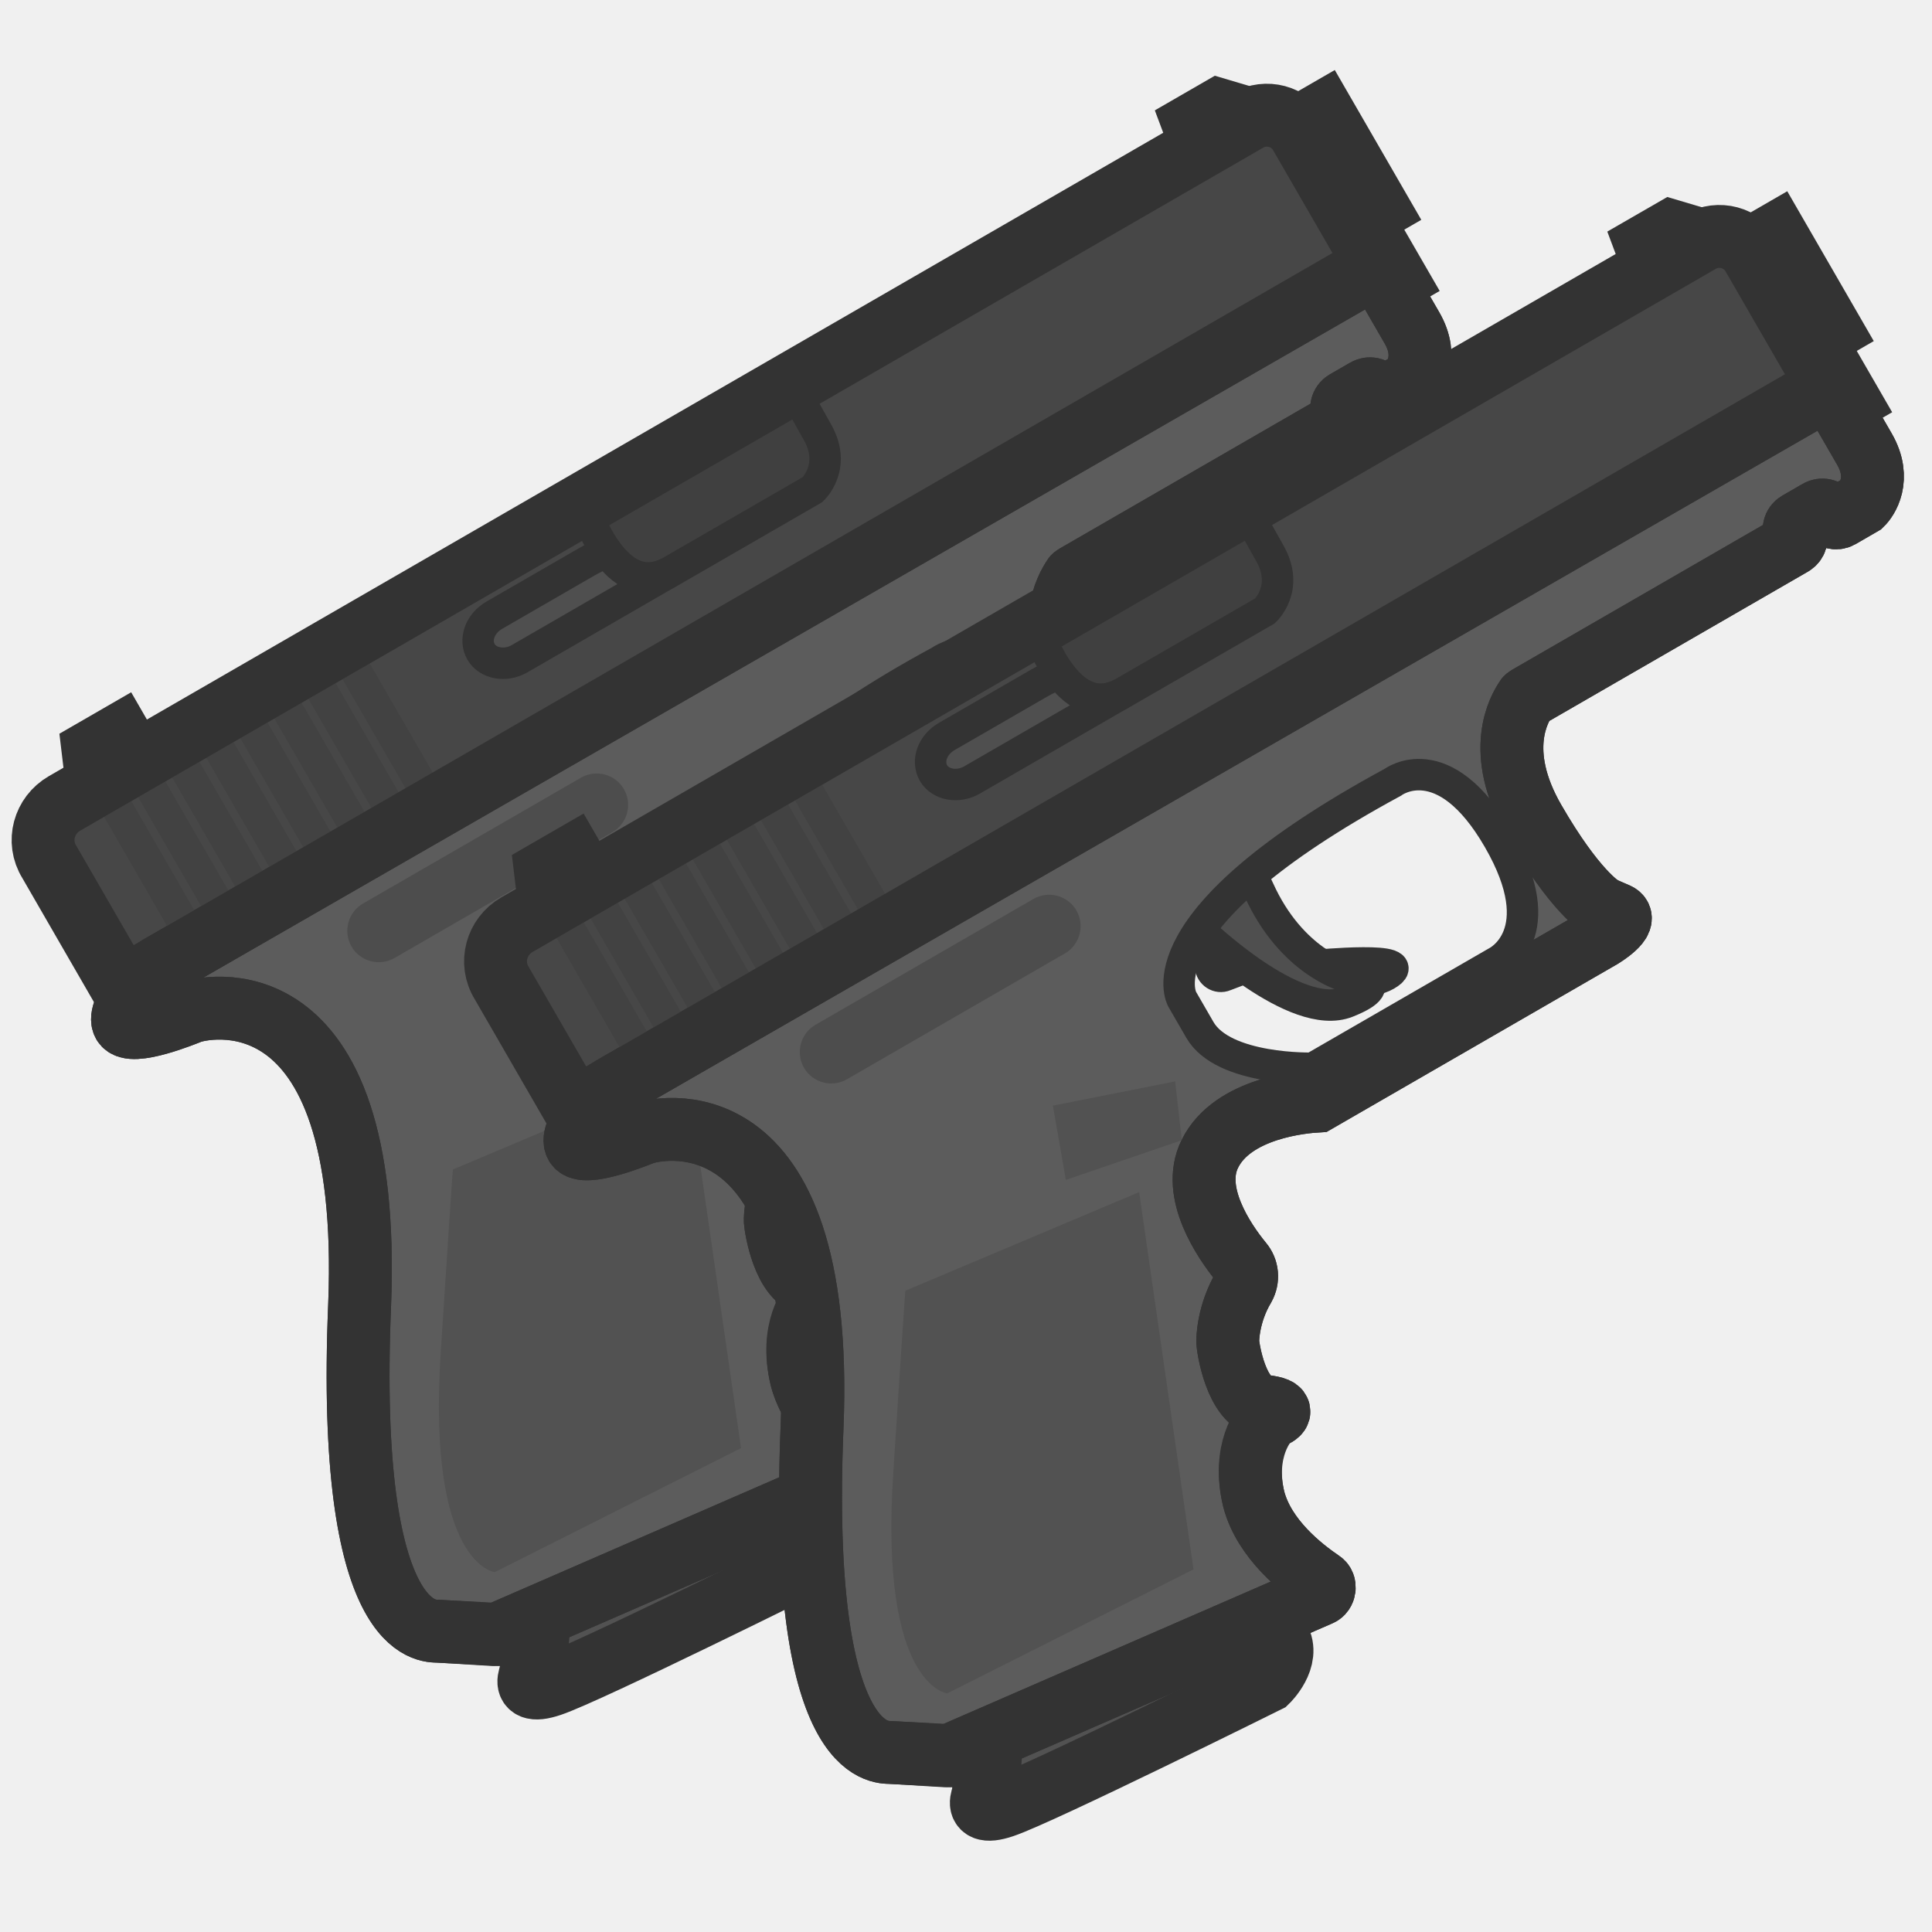
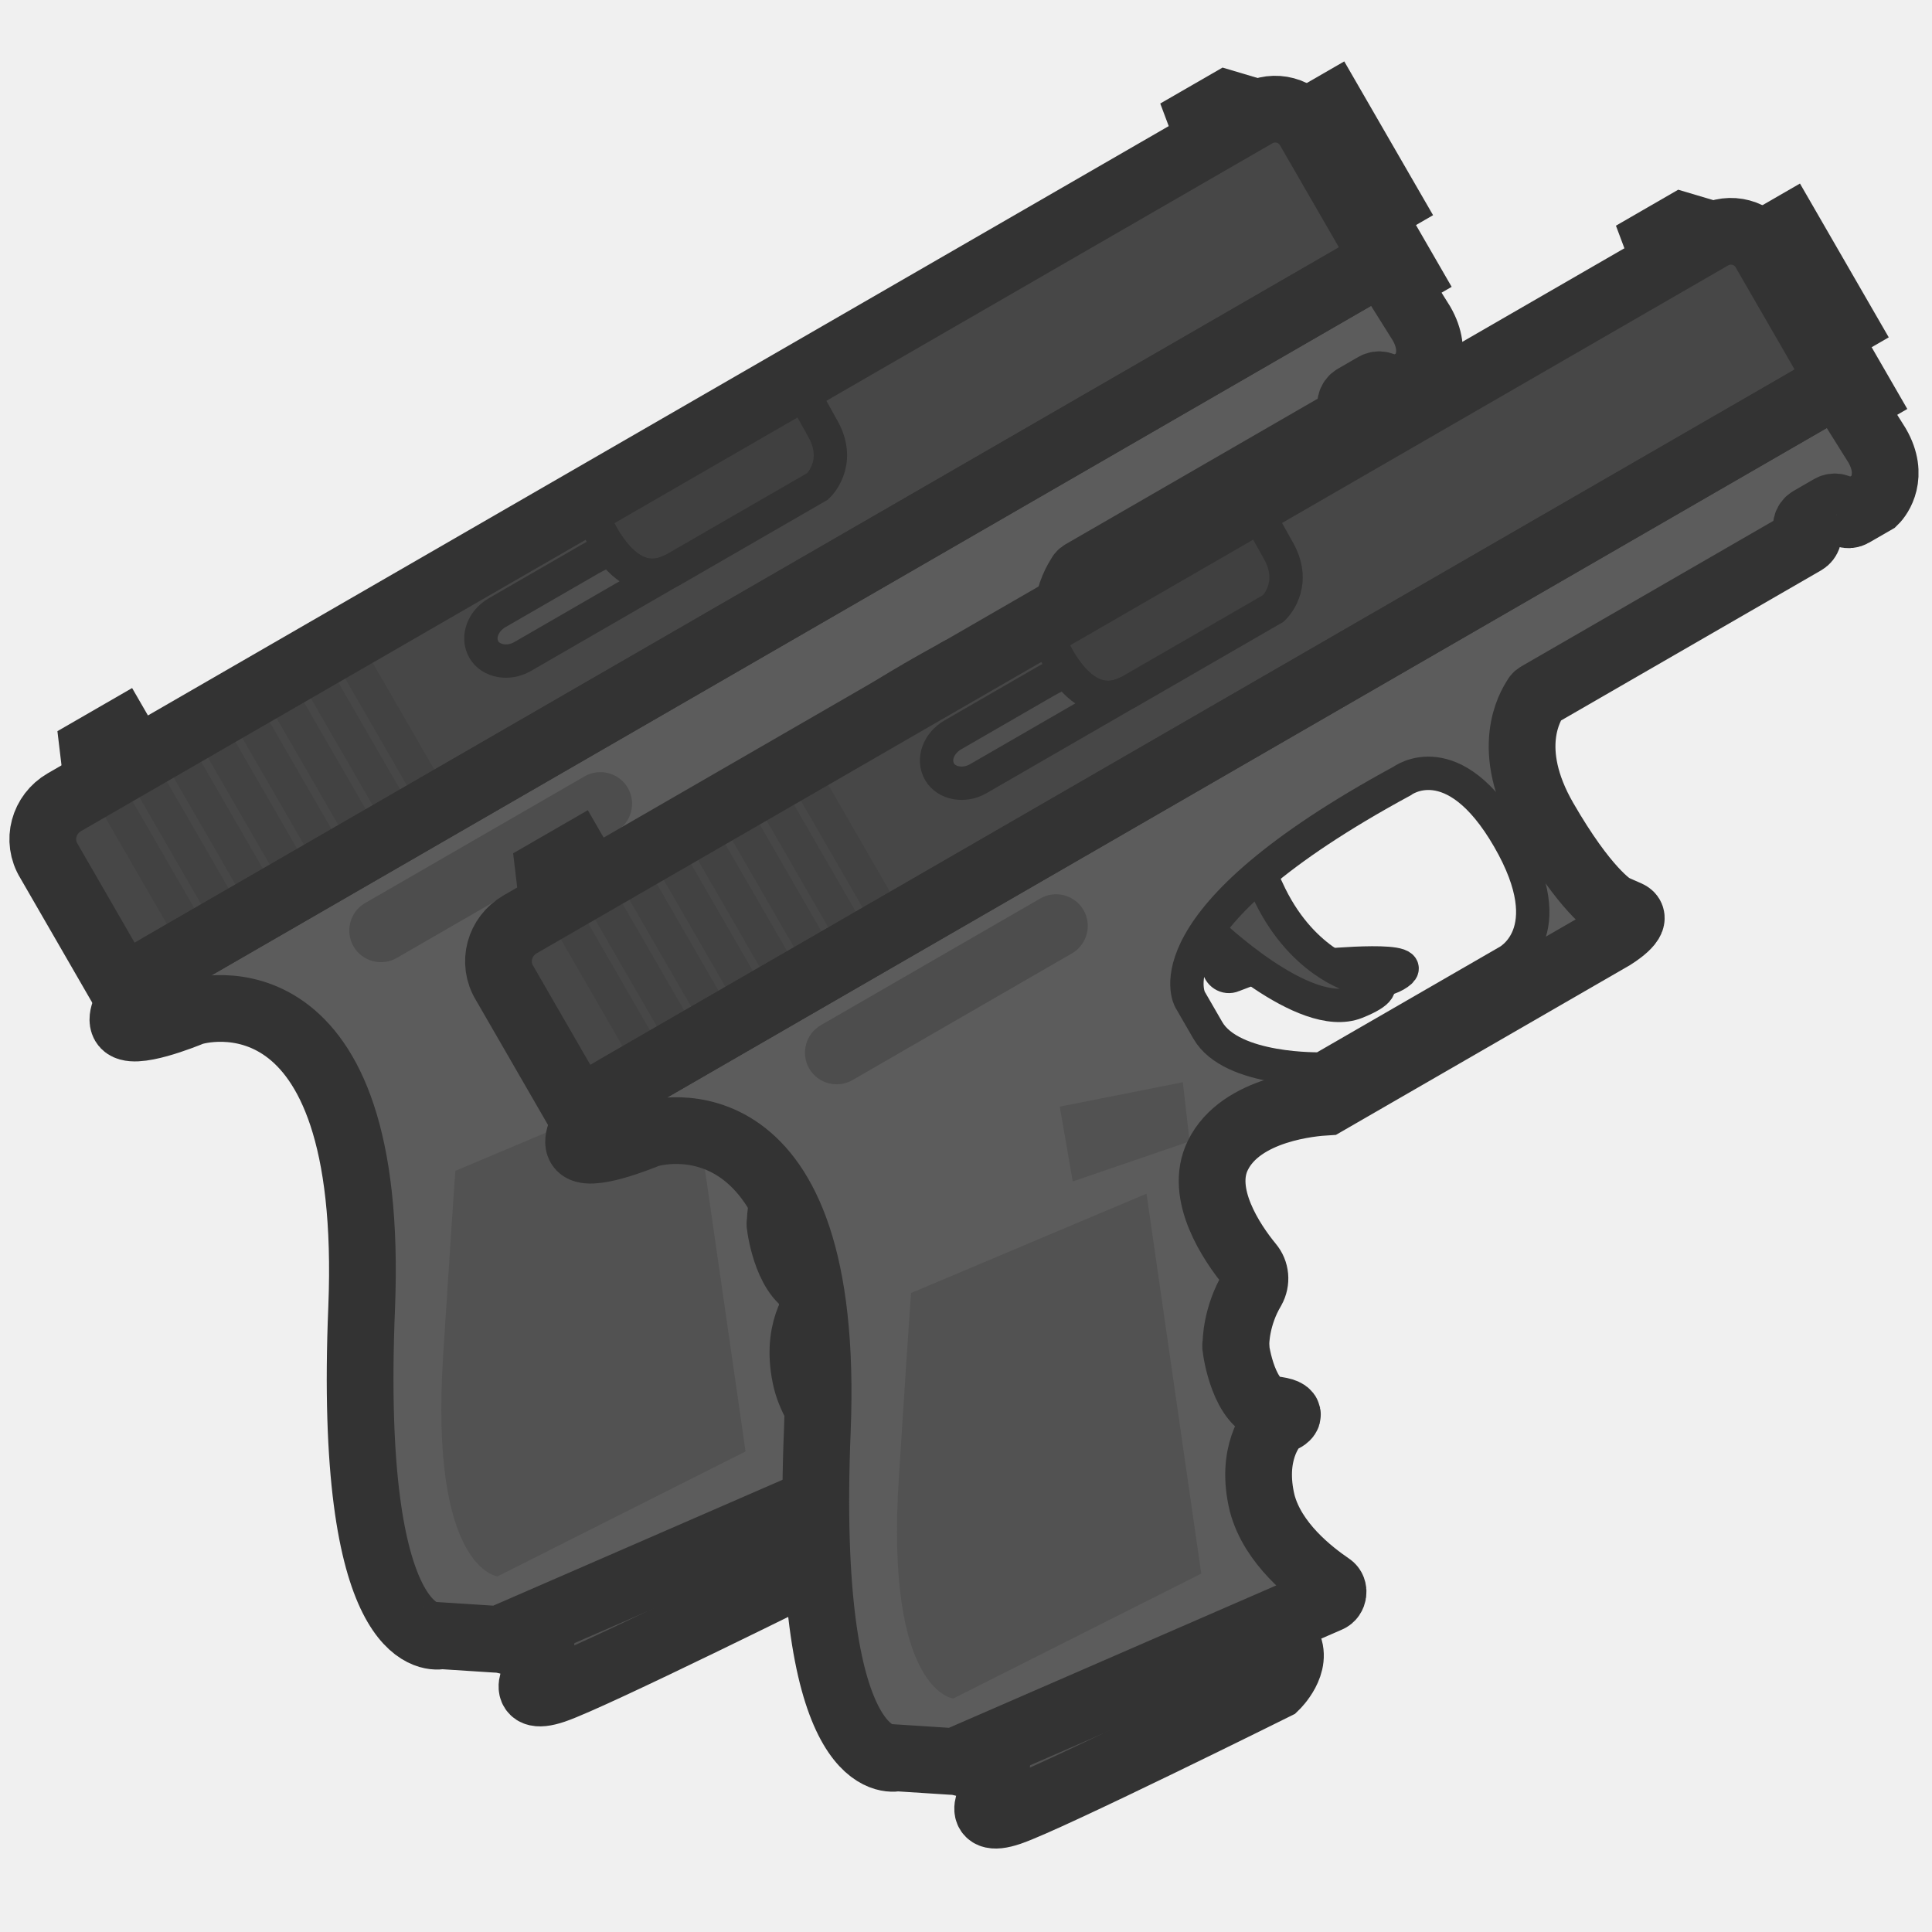
<svg xmlns="http://www.w3.org/2000/svg" width="110" height="110" viewBox="0 0 110 110" fill="none">
  <g clip-path="url(#clip0_1485_350)">
-     <path d="M75.342 6.432L73.016 7.775L76.15 13.205L78.477 11.861L75.342 6.432Z" fill="#5C5C5C" stroke="#333333" stroke-width="3.581" stroke-miterlimit="3.994" />
-     <path d="M78.673 14.438L77.51 15.109L78.361 16.583L79.524 15.911L78.673 14.438Z" fill="#5C5C5C" stroke="#333333" stroke-width="3.581" stroke-miterlimit="3.994" />
-     <path d="M5.3 42.735L6.813 41.861L9.275 46.127L5.704 46.121L5.3 42.735Z" fill="#5C5C5C" stroke="#333333" stroke-width="3.581" stroke-miterlimit="3.994" />
-     <path d="M43.117 47.066L43.16 48.127C43.184 48.526 43.602 48.802 43.974 48.639L45.543 48.044C45.659 47.977 45.82 47.987 45.965 48.059C46.95 48.421 51.454 49.595 53.16 48.61C55.099 47.49 49.075 48.072 49.075 48.072C49.075 48.072 48.877 49.79 44.416 45.644C40.316 41.857 42.596 46.074 43.021 46.811C43.066 46.888 43.111 46.966 43.117 47.066Z" fill="#4D4D4D" stroke="#333333" stroke-width="1.79" stroke-miterlimit="3.994" />
-     <path d="M68.916 9.627L67.96 7.076L69.395 6.247L71.642 6.915C71.948 6.997 72.033 7.413 71.723 7.592L68.916 9.627Z" fill="#5C5C5C" stroke="#333333" stroke-width="3.581" stroke-miterlimit="3.994" />
-     <path d="M30.841 90.555L30.493 94.789C30.493 94.789 29.202 96.672 31.365 95.94C33.528 95.209 46.385 88.819 46.385 88.819C46.385 88.819 47.712 87.536 47.041 86.373L45.339 83.425L30.841 90.555Z" fill="#525252" stroke="#333333" stroke-width="3.581" stroke-miterlimit="3.994" />
-     <path d="M42.639 46.15C42.639 46.15 48.005 51.325 50.944 50.146C53.882 48.966 50.815 48.669 50.815 48.669C50.815 48.669 47.756 47.849 45.905 43.748C44.054 39.646 42.459 43.152 42.459 43.152L42.639 46.15Z" fill="#4F4F4F" stroke="#333333" stroke-width="1.79" stroke-miterlimit="3.994" />
-     <path d="M3.675 45.742L71.037 6.851C72.084 6.246 73.429 6.607 74.034 7.654L78.31 15.061L6.955 56.258L2.813 49.083C2.08 47.904 2.512 46.413 3.675 45.742Z" fill="#474747" />
-     <path d="M9.048 55.049C8.571 55.325 6.61 57.542 7.035 58.279C7.461 59.016 10.554 57.747 10.848 57.629C11.36 57.424 21.25 54.778 20.476 74.305C19.688 93.27 24.425 92.966 24.941 92.875C24.98 92.852 25.002 92.891 25.041 92.869L28.102 93.066C28.163 93.082 28.241 93.038 28.302 93.054L49.378 83.885C49.672 83.767 49.726 83.322 49.475 83.156C48.366 82.4 46.221 80.744 45.622 78.453C44.954 75.684 46.147 74.168 46.49 73.867C46.529 73.844 46.568 73.822 46.645 73.777C46.9 73.681 47.621 73.317 46.187 73.162C44.608 72.936 44.145 69.894 44.127 69.595C44.127 69.595 44.105 69.556 44.143 69.534C44.131 69.334 44.164 67.867 45.057 66.369C45.31 65.912 45.258 65.374 44.934 64.992C43.895 63.73 42.045 60.973 43.118 58.802C44.423 56.135 48.537 55.828 49.237 55.786L65.447 46.427C65.447 46.427 67.014 45.471 66.313 45.151L65.551 44.816C65.551 44.816 65.528 44.777 65.489 44.8C65.322 44.689 63.885 43.813 61.579 39.818C59.273 35.824 60.773 33.407 61.104 32.905C61.12 32.844 61.198 32.799 61.237 32.777L76.284 24.09C76.478 23.978 76.582 23.711 76.448 23.478C76.335 23.284 76.379 23.001 76.611 22.866L77.775 22.195C77.969 22.083 78.252 22.126 78.386 22.359C78.498 22.552 78.766 22.657 78.998 22.523L80.123 21.873C80.162 21.851 80.2 21.828 80.239 21.806C80.505 21.549 81.377 20.374 80.392 18.667L78.601 15.565C78.489 15.371 78.222 15.267 77.989 15.401L9.048 55.049ZM59.455 47.87L48.984 53.916C48.984 53.916 43.897 54.06 42.553 51.734L41.546 49.989C41.546 49.989 38.971 45.529 53.544 37.632C53.544 37.632 56.422 35.453 59.557 40.883C62.691 46.312 59.455 47.87 59.455 47.87Z" fill="#5C5C5C" />
-     <path d="M59.455 47.87L48.984 53.915C48.984 53.915 43.897 54.06 42.554 51.733L41.546 49.988C41.546 49.988 38.971 45.529 53.544 37.632C53.544 37.632 56.423 35.453 59.557 40.883C62.692 46.312 59.455 47.87 59.455 47.87Z" stroke="#333333" stroke-width="1.79" stroke-miterlimit="3.994" />
-     <path d="M9.048 55.049C8.57 55.324 6.61 57.542 7.035 58.279C7.46 59.016 10.554 57.747 10.848 57.629C11.36 57.423 21.249 54.778 20.476 74.304C19.688 93.27 24.431 92.85 24.94 92.874L28.102 93.066C28.163 93.082 28.24 93.038 28.302 93.054L49.378 83.884C49.672 83.766 49.725 83.322 49.475 83.156C48.366 82.4 46.22 80.744 45.621 78.452C44.954 75.684 46.147 74.168 46.49 73.866C46.528 73.844 46.567 73.822 46.645 73.777C46.9 73.681 47.62 73.317 46.187 73.162C44.608 72.936 44.161 69.833 44.143 69.533C44.131 69.333 44.163 67.867 45.057 66.369C45.31 65.912 45.258 65.374 44.934 64.992C43.895 63.73 42.044 60.972 43.118 58.801C44.422 56.135 48.537 55.828 49.236 55.786L65.446 46.427C65.446 46.427 67.014 45.47 66.313 45.151L65.55 44.816C65.55 44.816 65.528 44.777 65.489 44.8C65.322 44.689 63.885 43.812 61.579 39.818C59.273 35.824 60.773 33.407 61.104 32.905C61.12 32.844 61.198 32.799 61.237 32.777L76.283 24.09C76.477 23.978 76.582 23.711 76.447 23.478C76.335 23.284 76.378 23.001 76.611 22.866L77.775 22.195C77.968 22.083 78.252 22.126 78.386 22.358C78.498 22.552 78.765 22.657 78.998 22.522L80.123 21.873C80.161 21.851 80.2 21.828 80.239 21.806C80.504 21.549 81.377 20.373 80.391 18.667L78.6 15.565C78.488 15.371 78.221 15.267 77.989 15.401L9.048 55.049Z" stroke="#333333" stroke-width="3.581" stroke-miterlimit="3.994" />
-     <path d="M9.048 55.049C8.57 55.324 6.61 57.542 7.035 58.279C7.46 59.016 10.554 57.747 10.848 57.629C11.36 57.423 21.25 54.778 20.476 74.304C19.688 93.27 24.431 92.85 24.941 92.874L28.302 93.054L49.378 83.884C49.672 83.766 49.725 83.322 49.475 83.156C48.366 82.4 46.22 80.744 45.621 78.452C44.954 75.684 46.271 73.993 46.645 73.777C46.9 73.681 47.62 73.317 46.187 73.162C44.608 72.936 44.161 69.833 44.143 69.533C44.131 69.333 44.163 67.867 45.057 66.369C45.31 65.912 45.258 65.374 44.934 64.992C43.895 63.73 42.044 60.972 43.118 58.801C44.422 56.135 48.537 55.828 49.236 55.786L65.446 46.427C65.446 46.427 67.014 45.47 66.313 45.151L65.489 44.8C65.322 44.689 63.885 43.812 61.579 39.818C59.273 35.824 60.773 33.407 61.104 32.905C61.12 32.844 61.198 32.799 61.237 32.777L76.283 24.09C76.477 23.978 76.582 23.711 76.447 23.478C76.335 23.284 76.378 23.001 76.611 22.866L77.775 22.195C77.968 22.083 78.252 22.126 78.386 22.358C78.498 22.552 78.765 22.657 78.998 22.522L80.123 21.873C80.161 21.851 80.2 21.828 80.239 21.806C80.504 21.549 81.377 20.373 80.391 18.667L78.6 15.565C78.488 15.371 78.221 15.267 77.989 15.401L9.048 55.049Z" stroke="#333333" stroke-width="3.581" stroke-miterlimit="3.994" />
-     <path d="M20.668 51.443L33.078 44.279C33.931 43.786 35.032 44.081 35.525 44.934C36.017 45.787 35.722 46.888 34.869 47.381L22.46 54.546C21.606 55.038 20.505 54.743 20.013 53.89C19.52 53.037 19.815 51.936 20.668 51.443Z" fill="#4D4D4D" />
-     <path d="M34.921 60.276L41.526 58.014L41.145 54.667L34.186 56.047L34.921 60.276Z" fill="#525252" />
-     <path d="M33.395 29.152C33.395 29.152 35.09 34.327 38.193 32.536L46.259 27.879C46.259 27.879 47.647 26.612 46.567 24.651C45.486 22.689 45.246 22.363 45.246 22.363" fill="#404040" stroke="#333333" stroke-width="1.79" stroke-miterlimit="3.994" />
-     <path d="M7.478 45.614L5.928 46.509L9.734 53.101L11.284 52.206L7.478 45.614Z" fill="#424242" />
-     <path d="M9.418 44.495L7.867 45.39L11.673 51.982L13.224 51.087L9.418 44.495Z" fill="#424242" />
-     <path d="M11.357 43.375L9.807 44.27L13.613 50.863L15.163 49.968L11.357 43.375Z" fill="#424242" />
-     <path d="M13.296 42.255L11.746 43.15L15.552 49.743L17.103 48.848L13.296 42.255Z" fill="#424242" />
-     <path d="M15.232 41.136L13.682 42.031L17.488 48.624L19.038 47.729L15.232 41.136Z" fill="#424242" />
-     <path d="M17.174 40.016L15.623 40.911L19.429 47.504L20.98 46.609L17.174 40.016Z" fill="#424242" />
-     <path d="M19.111 38.897L17.561 39.792L21.367 46.385L22.917 45.489L19.111 38.897Z" fill="#424242" />
-     <path d="M21.052 37.778L19.502 38.673L23.308 45.266L24.859 44.37L21.052 37.778Z" fill="#424242" />
-     <path d="M25.791 66.583L39.096 60.969L42.191 82.45L28.171 89.511C28.171 89.511 24.314 89.101 25.093 77.017C25.873 64.933 25.791 66.583 25.791 66.583Z" fill="#525252" />
-     <path d="M3.675 45.742L71.037 6.851C72.084 6.246 73.429 6.607 74.034 7.654L78.31 15.061L6.955 56.258L2.813 49.083C2.08 47.904 2.512 46.413 3.675 45.742Z" stroke="#333333" stroke-width="3.581" stroke-miterlimit="3.994" />
-     <path d="M34.563 31.429C35.356 32.513 36.541 33.413 38.08 32.596L29.58 37.506C28.766 37.976 27.771 37.775 27.39 37.116C26.987 36.418 27.333 35.494 28.148 35.024L33.383 32.002C33.674 31.833 34.108 31.613 34.563 31.429Z" fill="#4F4F4F" stroke="#333333" stroke-width="1.79" stroke-miterlimit="3.994" />
-     <path d="M101.104 13.335L98.777 14.679L101.912 20.108L104.239 18.765L101.104 13.335Z" fill="#5C5C5C" stroke="#333333" stroke-width="3.581" stroke-miterlimit="3.994" />
-     <path d="M104.435 21.341L103.271 22.013L104.122 23.486L105.286 22.815L104.435 21.341Z" fill="#5C5C5C" stroke="#333333" stroke-width="3.581" stroke-miterlimit="3.994" />
-     <path d="M31.062 49.638L32.574 48.765L35.037 53.031L31.466 53.024L31.062 49.638Z" fill="#5C5C5C" stroke="#333333" stroke-width="3.581" stroke-miterlimit="3.994" />
-     <path d="M68.878 53.969L68.922 55.03C68.946 55.43 69.364 55.706 69.735 55.543L71.304 54.947C71.421 54.88 71.582 54.89 71.727 54.962C72.711 55.324 77.216 56.498 78.922 55.513C80.861 54.394 74.837 54.976 74.837 54.976C74.837 54.976 74.639 56.693 70.177 52.547C66.078 48.761 68.358 52.977 68.783 53.714C68.828 53.792 68.872 53.869 68.878 53.969Z" fill="#4D4D4D" stroke="#333333" stroke-width="1.79" stroke-miterlimit="3.994" />
-     <path d="M94.677 16.53L93.722 13.979L95.157 13.151L97.403 13.818C97.709 13.9 97.795 14.317 97.484 14.496L94.677 16.53Z" fill="#5C5C5C" stroke="#333333" stroke-width="3.581" stroke-miterlimit="3.994" />
-     <path d="M56.603 97.458L56.255 101.692C56.255 101.692 54.964 103.575 57.127 102.844C59.289 102.112 72.147 95.723 72.147 95.723C72.147 95.723 73.474 94.439 72.802 93.276L71.101 90.329L56.603 97.458Z" fill="#525252" stroke="#333333" stroke-width="3.581" stroke-miterlimit="3.994" />
-     <path d="M68.401 53.054C68.401 53.054 73.767 58.229 76.705 57.049C79.644 55.87 76.577 55.572 76.577 55.572C76.577 55.572 73.518 54.753 71.667 50.651C69.816 46.549 68.221 50.055 68.221 50.055L68.401 53.054Z" fill="#4F4F4F" stroke="#333333" stroke-width="1.79" stroke-miterlimit="3.994" />
-     <path d="M29.437 52.645L96.798 13.754C97.845 13.149 99.191 13.51 99.796 14.557L104.072 21.964L32.716 63.161L28.574 55.987C27.841 54.807 28.274 53.316 29.437 52.645Z" fill="#474747" />
-     <path d="M34.81 61.952C34.332 62.228 32.372 64.446 32.797 65.183C33.222 65.919 36.316 64.65 36.61 64.532C37.121 64.327 47.011 61.681 46.237 81.208C45.45 100.174 50.186 99.869 50.702 99.778C50.741 99.756 50.764 99.794 50.802 99.772L53.864 99.969C53.925 99.986 54.002 99.941 54.064 99.957L75.14 90.788C75.434 90.67 75.487 90.225 75.237 90.06C74.128 89.304 71.982 87.647 71.383 85.356C70.716 82.587 71.909 81.071 72.252 80.77C72.29 80.747 72.329 80.725 72.407 80.68C72.662 80.585 73.382 80.22 71.949 80.066C70.37 79.84 69.907 76.798 69.889 76.498C69.889 76.498 69.866 76.459 69.905 76.437C69.893 76.237 69.925 74.77 70.819 73.272C71.072 72.816 71.02 72.277 70.696 71.895C69.657 70.634 67.806 67.876 68.88 65.705C70.184 63.039 74.299 62.731 74.998 62.69L91.208 53.331C91.208 53.331 92.776 52.374 92.075 52.055L91.312 51.719C91.312 51.719 91.29 51.681 91.251 51.703C91.084 51.593 89.647 50.716 87.341 46.722C85.035 42.727 86.535 40.31 86.866 39.809C86.882 39.748 86.96 39.703 86.999 39.68L102.045 30.993C102.239 30.881 102.344 30.614 102.209 30.381C102.097 30.188 102.14 29.904 102.373 29.77L103.537 29.098C103.73 28.986 104.014 29.029 104.148 29.262C104.26 29.456 104.527 29.56 104.76 29.426L105.885 28.777C105.923 28.754 105.962 28.732 106.001 28.709C106.266 28.453 107.139 27.277 106.154 25.571L104.362 22.468C104.25 22.274 103.983 22.17 103.751 22.304L34.81 61.952ZM85.216 54.774L74.746 60.819C74.746 60.819 69.659 60.964 68.315 58.637L67.308 56.892C67.308 56.892 64.733 52.432 79.305 44.536C79.305 44.536 82.184 42.357 85.318 47.786C88.453 53.215 85.216 54.774 85.216 54.774Z" fill="#5C5C5C" />
-     <path d="M85.217 54.773L74.746 60.819C74.746 60.819 69.659 60.964 68.316 58.637L67.308 56.892C67.308 56.892 64.733 52.432 79.306 44.536C79.306 44.536 82.184 42.357 85.319 47.786C88.454 53.215 85.217 54.773 85.217 54.773Z" stroke="#333333" stroke-width="1.79" stroke-miterlimit="3.994" />
-     <path d="M34.81 61.952C34.332 62.228 32.371 64.446 32.797 65.182C33.222 65.919 36.316 64.65 36.61 64.532C37.121 64.327 47.011 61.681 46.237 81.208C45.45 100.173 50.193 99.753 50.702 99.778L53.863 99.969C53.925 99.986 54.002 99.941 54.063 99.957L75.14 90.788C75.434 90.67 75.487 90.225 75.237 90.06C74.128 89.304 71.982 87.647 71.383 85.356C70.715 82.587 71.908 81.071 72.251 80.77C72.29 80.747 72.329 80.725 72.406 80.68C72.662 80.585 73.382 80.22 71.948 80.066C70.37 79.839 69.923 76.737 69.905 76.437C69.893 76.237 69.925 74.77 70.818 73.272C71.072 72.816 71.019 72.277 70.696 71.895C69.657 70.634 67.806 67.876 68.879 65.705C70.184 63.039 74.298 62.731 74.998 62.689L91.208 53.331C91.208 53.331 92.776 52.374 92.075 52.055L91.312 51.719C91.312 51.719 91.29 51.681 91.251 51.703C91.084 51.593 89.647 50.716 87.341 46.721C85.035 42.727 86.535 40.31 86.866 39.809C86.882 39.747 86.96 39.703 86.998 39.68L102.045 30.993C102.239 30.881 102.343 30.614 102.209 30.381C102.097 30.187 102.14 29.904 102.373 29.77L103.536 29.098C103.73 28.986 104.014 29.029 104.148 29.262C104.26 29.456 104.527 29.56 104.76 29.426L105.884 28.776C105.923 28.754 105.962 28.732 106.001 28.709C106.266 28.453 107.138 27.277 106.153 25.57L104.362 22.468C104.25 22.274 103.983 22.17 103.75 22.304L34.81 61.952Z" stroke="#333333" stroke-width="3.581" stroke-miterlimit="3.994" />
-     <path d="M34.81 61.952C34.332 62.228 32.371 64.445 32.797 65.182C33.222 65.919 36.316 64.65 36.61 64.532C37.121 64.327 47.011 61.681 46.237 81.208C45.45 100.173 50.193 99.753 50.702 99.778L54.063 99.957L75.14 90.788C75.434 90.67 75.487 90.225 75.237 90.06C74.128 89.304 71.982 87.647 71.383 85.356C70.715 82.587 72.033 80.896 72.406 80.68C72.662 80.585 73.382 80.22 71.948 80.066C70.37 79.839 69.923 76.737 69.905 76.437C69.893 76.237 69.925 74.77 70.818 73.272C71.072 72.816 71.019 72.277 70.696 71.895C69.657 70.634 67.806 67.876 68.88 65.705C70.184 63.038 74.298 62.731 74.998 62.689L91.208 53.331C91.208 53.331 92.776 52.374 92.075 52.055L91.251 51.703C91.084 51.593 89.647 50.716 87.341 46.721C85.035 42.727 86.535 40.31 86.866 39.809C86.882 39.747 86.96 39.703 86.998 39.68L102.045 30.993C102.239 30.881 102.343 30.614 102.209 30.381C102.097 30.187 102.14 29.904 102.373 29.77L103.536 29.098C103.73 28.986 104.014 29.029 104.148 29.262C104.26 29.456 104.527 29.56 104.76 29.426L105.884 28.776C105.923 28.754 105.962 28.732 106.001 28.709C106.266 28.453 107.138 27.277 106.153 25.57L104.362 22.468C104.25 22.274 103.983 22.17 103.75 22.304L34.81 61.952Z" stroke="#333333" stroke-width="3.581" stroke-miterlimit="3.994" />
-     <path d="M46.43 58.347L58.84 51.182C59.693 50.689 60.794 50.984 61.287 51.837C61.779 52.691 61.484 53.792 60.631 54.284L48.221 61.449C47.368 61.942 46.267 61.647 45.775 60.793C45.282 59.94 45.577 58.839 46.43 58.347Z" fill="#4D4D4D" />
-     <path d="M60.683 67.18L67.288 64.917L66.907 61.57L59.948 62.951L60.683 67.18Z" fill="#525252" />
-     <path d="M59.157 36.056C59.157 36.056 60.852 41.23 63.954 39.439L72.021 34.782C72.021 34.782 73.409 33.515 72.328 31.554C71.248 29.592 71.007 29.266 71.007 29.266" fill="#404040" stroke="#333333" stroke-width="1.79" stroke-miterlimit="3.994" />
-     <path d="M33.24 52.517L31.689 53.412L35.496 60.005L37.046 59.11L33.24 52.517Z" fill="#424242" />
-     <path d="M35.179 51.398L33.629 52.293L37.435 58.886L38.986 57.99L35.179 51.398Z" fill="#424242" />
-     <path d="M37.119 50.279L35.568 51.174L39.375 57.766L40.925 56.871L37.119 50.279Z" fill="#424242" />
-     <path d="M39.058 49.159L37.508 50.054L41.314 56.646L42.864 55.751L39.058 49.159Z" fill="#424242" />
-     <path d="M40.994 48.039L39.443 48.935L43.25 55.527L44.8 54.632L40.994 48.039Z" fill="#424242" />
-     <path d="M42.935 46.919L41.385 47.815L45.191 54.407L46.742 53.512L42.935 46.919Z" fill="#424242" />
-     <path d="M44.873 45.8L43.322 46.695L47.129 53.288L48.679 52.393L44.873 45.8Z" fill="#424242" />
-     <path d="M46.814 44.681L45.264 45.576L49.07 52.169L50.62 51.274L46.814 44.681Z" fill="#424242" />
-     <path d="M51.553 73.486L64.858 67.873L67.953 89.354L53.932 96.415C53.932 96.415 50.076 96.004 50.855 83.92C51.635 71.836 51.553 73.486 51.553 73.486Z" fill="#525252" />
-     <path d="M29.437 52.645L96.798 13.754C97.845 13.149 99.191 13.51 99.796 14.557L104.072 21.964L32.716 63.161L28.574 55.987C27.841 54.807 28.274 53.316 29.437 52.645Z" stroke="#333333" stroke-width="3.581" stroke-miterlimit="3.994" />
-     <path d="M60.325 38.332C61.118 39.416 62.302 40.316 63.842 39.499L55.342 44.409C54.528 44.88 53.533 44.678 53.152 44.019C52.749 43.321 53.095 42.398 53.909 41.928L59.145 38.905C59.436 38.737 59.87 38.516 60.325 38.332Z" fill="#4F4F4F" stroke="#333333" stroke-width="1.79" stroke-miterlimit="3.994" />
+     <path d="M75.841 6.09L73.498 7.442L76.655 12.91L78.998 11.557L75.841 6.09Z" fill="#5C5C5C" stroke="#333333" stroke-width="3.799" stroke-miterlimit="3.994" />
+     <path d="M79.199 14.152L78.027 14.828L78.884 16.312L80.056 15.636L79.199 14.152Z" fill="#5C5C5C" stroke="#333333" stroke-width="3.799" stroke-miterlimit="3.994" />
+     <path d="M5.304 42.648L6.827 41.769L9.308 46.064L5.711 46.058L5.304 42.648Z" fill="#5C5C5C" stroke="#333333" stroke-width="3.799" stroke-miterlimit="3.994" />
+     <path d="M43.385 47.008L43.429 48.077C43.453 48.479 43.874 48.757 44.248 48.593L45.828 47.993C45.945 47.925 46.107 47.936 46.253 48.008C47.245 48.373 51.781 49.555 53.499 48.563C55.452 47.436 49.385 48.022 49.385 48.022C49.385 48.022 49.186 49.751 44.693 45.576C40.565 41.763 42.86 46.01 43.288 46.752C43.334 46.83 43.379 46.908 43.385 47.008Z" fill="#4D4D4D" stroke="#333333" stroke-width="1.899" stroke-miterlimit="3.994" />
+     <path d="M69.367 9.304L68.404 6.735L69.849 5.901L72.112 6.574C72.42 6.656 72.506 7.075 72.193 7.256L69.367 9.304Z" fill="#5C5C5C" stroke="#333333" stroke-width="3.799" stroke-miterlimit="3.994" />
+     <path d="M31.023 90.801L30.673 95.065C30.673 95.065 29.372 96.961 31.551 96.224C33.729 95.488 46.677 89.053 46.677 89.053C46.677 89.053 48.013 87.761 47.337 86.589L45.623 83.621L31.023 90.801Z" fill="#525252" stroke="#333333" stroke-width="3.799" stroke-miterlimit="3.994" />
+     <path d="M42.912 46.089C42.912 46.089 48.316 51.3 51.275 50.113C54.234 48.925 51.146 48.625 51.146 48.625C51.146 48.625 48.066 47.8 46.201 43.669C44.337 39.539 42.731 43.07 42.731 43.07L42.912 46.089Z" fill="#4F4F4F" stroke="#333333" stroke-width="1.899" stroke-miterlimit="3.994" />
+     <path d="M3.667 45.674L71.502 6.51C72.556 5.901 73.912 6.264 74.52 7.318L78.827 14.777L6.969 56.265L2.798 49.04C2.06 47.852 2.495 46.351 3.667 45.674Z" fill="#474747" />
+     <path d="M9.084 55.05C8.603 55.327 6.628 57.561 7.057 58.303C7.485 59.045 10.6 57.767 10.896 57.648C11.411 57.441 21.371 54.777 20.592 74.441C19.799 93.54 24.568 93.234 25.088 93.142C25.127 93.119 25.15 93.158 25.189 93.136L28.271 93.335C28.333 93.351 28.411 93.306 28.473 93.322L49.698 84.088C49.994 83.969 50.048 83.522 49.795 83.355C48.679 82.594 46.518 80.925 45.915 78.618C45.242 75.83 46.444 74.303 46.789 74C46.828 73.977 46.867 73.955 46.945 73.909C47.202 73.813 47.928 73.446 46.484 73.291C44.894 73.063 44.428 70 44.409 69.698C44.409 69.698 44.387 69.659 44.426 69.636C44.414 69.435 44.446 67.958 45.346 66.45C45.601 65.99 45.548 65.447 45.222 65.063C44.176 63.792 42.312 61.015 43.393 58.829C44.707 56.144 48.85 55.834 49.555 55.792L65.879 46.367C65.879 46.367 67.458 45.404 66.752 45.083L65.984 44.745C65.984 44.745 65.961 44.706 65.922 44.728C65.754 44.617 64.307 43.734 61.984 39.712C59.662 35.689 61.173 33.255 61.506 32.75C61.523 32.689 61.601 32.644 61.64 32.621L76.792 23.873C76.988 23.76 77.093 23.491 76.957 23.257C76.845 23.061 76.888 22.776 77.123 22.641L78.294 21.964C78.489 21.851 78.775 21.895 78.91 22.129C79.023 22.325 79.292 22.43 79.526 22.294L80.659 21.64C80.698 21.618 80.737 21.595 80.776 21.573C81.043 21.314 81.922 20.13 80.93 18.412L78.941 15.238C78.828 15.043 78.559 14.938 78.325 15.073L9.084 55.05ZM59.845 47.821L49.3 53.908C49.3 53.908 44.178 54.054 42.825 51.711L41.81 49.954C41.81 49.954 39.217 45.462 53.892 37.511C53.892 37.511 56.791 35.316 59.948 40.784C63.104 46.251 59.845 47.821 59.845 47.821Z" fill="#5C5C5C" />
+     <path d="M59.844 47.821L49.299 53.908C49.299 53.908 44.177 54.054 42.824 51.711L41.809 49.954C41.809 49.954 39.216 45.463 53.891 37.511C53.891 37.511 56.79 35.316 59.947 40.784C63.103 46.251 59.844 47.821 59.844 47.821Z" stroke="#333333" stroke-width="1.899" stroke-miterlimit="3.994" />
+     <path d="M20.787 51.417L33.284 44.202C34.143 43.706 35.252 44.003 35.748 44.862C36.244 45.722 35.947 46.831 35.087 47.327L22.59 54.542C21.731 55.038 20.622 54.741 20.127 53.882C19.631 53.022 19.928 51.913 20.787 51.417Z" fill="#4D4D4D" />
+     <path d="M35.133 60.312L41.784 58.033L41.4 54.662L34.392 56.053L35.133 60.312Z" fill="#525252" />
+     <path d="M33.602 28.97C33.602 28.97 35.308 34.181 38.432 32.377L46.556 27.688C46.556 27.688 47.954 26.412 46.865 24.437C45.777 22.461 45.535 22.132 45.535 22.132" fill="#404040" stroke="#333333" stroke-width="1.899" stroke-miterlimit="3.994" />
+     <path d="M7.503 45.544L5.941 46.445L9.774 53.084L11.336 52.183L7.503 45.544Z" fill="#424242" />
+     <path d="M9.456 44.418L7.895 45.319L11.728 51.958L13.289 51.057L9.456 44.418Z" fill="#424242" />
+     <path d="M11.407 43.29L9.846 44.191L13.679 50.83L15.24 49.929L11.407 43.29Z" fill="#424242" />
+     <path d="M13.36 42.163L11.799 43.065L15.632 49.703L17.193 48.802L13.36 42.163Z" fill="#424242" />
+     <path d="M15.313 41.036L13.752 41.938L17.585 48.577L19.146 47.675L15.313 41.036Z" fill="#424242" />
+     <path d="M17.266 39.91L15.705 40.812L19.538 47.451L21.099 46.549L17.266 39.91Z" fill="#424242" />
+     <path d="M19.22 38.782L17.658 39.684L21.491 46.323L23.053 45.421L19.22 38.782Z" fill="#424242" />
+     <path d="M21.173 37.656L19.611 38.558L23.444 45.197L25.006 44.295L21.173 37.656Z" fill="#424242" />
+     <path d="M25.933 66.661L39.332 61.008L42.449 82.64L28.329 89.751C28.329 89.751 24.446 89.337 25.231 77.168C26.015 64.999 25.933 66.661 25.933 66.661Z" fill="#525252" />
+     <path d="M3.667 45.674L71.502 6.51C72.556 5.901 73.912 6.264 74.52 7.318L78.827 14.777L6.969 56.265L2.798 49.04C2.06 47.852 2.495 46.351 3.667 45.674Z" stroke="#333333" stroke-width="3.799" stroke-miterlimit="3.994" />
+     <path d="M34.773 31.26C35.572 32.352 36.764 33.258 38.315 32.435L29.755 37.38C28.935 37.853 27.933 37.651 27.55 36.987C27.144 36.284 27.492 35.354 28.312 34.88L33.584 31.837C33.878 31.667 34.315 31.445 34.773 31.26Z" fill="#4F4F4F" stroke="#333333" stroke-width="1.899" stroke-miterlimit="3.994" />
+     <path d="M7.057 58.303C6.628 57.561 8.603 55.327 9.084 55.05L78.325 15.073C78.559 14.938 78.828 15.043 78.941 15.238L80.93 18.412C81.922 20.13 81.043 21.314 80.776 21.573L80.659 21.64L79.526 22.294C79.292 22.43 79.023 22.325 78.91 22.129C78.775 21.895 78.489 21.851 78.294 21.964L77.123 22.641C76.888 22.776 76.845 23.061 76.957 23.257C77.093 23.491 76.988 23.76 76.792 23.873L61.64 32.621C61.601 32.644 61.523 32.689 61.506 32.75C61.173 33.255 59.662 35.689 61.984 39.712C64.307 43.734 65.754 44.617 65.922 44.728C65.961 44.706 65.984 44.745 65.984 44.745L66.752 45.083C67.458 45.404 65.879 46.367 65.879 46.367L49.555 55.792C48.85 55.834 44.707 56.144 43.393 58.829C42.312 61.015 44.176 63.792 45.222 65.063C45.548 65.447 45.601 65.99 45.346 66.45C44.446 67.958 44.414 69.435 44.426 69.636C44.387 69.659 44.409 69.698 44.409 69.698C44.428 70 44.894 73.063 46.484 73.291C47.928 73.446 47.202 73.813 46.945 73.909L46.789 74C46.444 74.303 45.242 75.83 45.915 78.618C46.518 80.925 48.679 82.594 49.795 83.355C50.048 83.522 49.994 83.969 49.698 84.088L28.473 93.322C28.411 93.306 28.333 93.351 28.271 93.335L25.189 93.136C25.15 93.158 25.127 93.119 25.088 93.142C24.568 93.234 19.799 93.54 20.592 74.441C21.371 54.777 11.411 57.441 10.896 57.648C10.6 57.767 7.485 59.045 7.057 58.303Z" stroke="#333333" stroke-width="3.799" stroke-miterlimit="3.994" />
+     <path d="M101.787 13.045L99.443 14.398L102.6 19.865L104.943 18.512L101.787 13.045Z" fill="#5C5C5C" stroke="#333333" stroke-width="3.799" stroke-miterlimit="3.994" />
+     <path d="M105.142 21.106L103.971 21.782L104.828 23.266L105.999 22.59L105.142 21.106Z" fill="#5C5C5C" stroke="#333333" stroke-width="3.799" stroke-miterlimit="3.994" />
+     <path d="M31.25 49.603L32.773 48.724L35.253 53.019L31.656 53.013L31.25 49.603Z" fill="#5C5C5C" stroke="#333333" stroke-width="3.799" stroke-miterlimit="3.994" />
+     <path d="M69.33 53.962L69.374 55.031C69.398 55.433 69.819 55.711 70.193 55.547L71.773 54.947C71.89 54.88 72.053 54.89 72.198 54.962C73.19 55.327 77.726 56.509 79.444 55.517C81.397 54.39 75.331 54.976 75.331 54.976C75.331 54.976 75.131 56.705 70.638 52.53C66.51 48.717 68.805 52.964 69.234 53.706C69.279 53.784 69.324 53.862 69.33 53.962Z" fill="#4D4D4D" stroke="#333333" stroke-width="1.899" stroke-miterlimit="3.994" />
+     <path d="M95.31 16.258L94.348 13.69L95.793 12.855L98.055 13.528C98.363 13.61 98.449 14.029 98.137 14.21L95.31 16.258Z" fill="#5C5C5C" stroke="#333333" stroke-width="3.799" stroke-miterlimit="3.994" />
+     <path d="M56.968 97.757L56.618 102.021C56.618 102.021 55.318 103.917 57.496 103.18C59.674 102.444 72.622 96.01 72.622 96.01C72.622 96.01 73.959 94.717 73.282 93.546L71.569 90.578L56.968 97.757Z" fill="#525252" stroke="#333333" stroke-width="3.799" stroke-miterlimit="3.994" />
+     <path d="M68.855 53.043C68.855 53.043 74.259 58.255 77.219 57.067C80.178 55.879 77.089 55.58 77.089 55.58C77.089 55.58 74.009 54.754 72.145 50.623C70.281 46.493 68.674 50.024 68.674 50.024L68.855 53.043Z" fill="#4F4F4F" stroke="#333333" stroke-width="1.899" stroke-miterlimit="3.994" />
+     <path d="M29.612 52.629L97.447 13.465C98.502 12.856 99.857 13.219 100.466 14.273L104.772 21.733L32.914 63.22L28.743 55.995C28.005 54.807 28.44 53.306 29.612 52.629Z" fill="#474747" />
+     <path d="M35.029 62.005C34.548 62.282 32.573 64.516 33.002 65.258C33.43 66 36.546 64.722 36.842 64.603C37.357 64.396 47.316 61.732 46.537 81.396C45.744 100.495 50.514 100.189 51.033 100.097C51.072 100.074 51.095 100.113 51.134 100.091L54.217 100.29C54.278 100.306 54.356 100.261 54.418 100.277L75.643 91.043C75.939 90.925 75.993 90.477 75.74 90.31C74.624 89.549 72.463 87.88 71.86 85.573C71.188 82.785 72.389 81.258 72.734 80.955C72.773 80.932 72.812 80.91 72.891 80.865C73.147 80.768 73.873 80.401 72.429 80.246C70.84 80.018 70.373 76.955 70.355 76.653C70.355 76.653 70.332 76.614 70.371 76.591C70.359 76.39 70.392 74.913 71.291 73.404C71.546 72.945 71.494 72.402 71.168 72.018C70.121 70.747 68.258 67.97 69.339 65.784C70.652 63.099 74.796 62.789 75.5 62.747L91.825 53.322C91.825 53.322 93.403 52.359 92.697 52.038L91.929 51.7C91.929 51.7 91.907 51.661 91.868 51.683C91.699 51.572 90.252 50.689 87.93 46.667C85.608 42.644 87.118 40.21 87.451 39.705C87.468 39.644 87.546 39.599 87.585 39.576L102.738 30.828C102.933 30.715 103.038 30.446 102.903 30.212C102.79 30.016 102.833 29.731 103.068 29.596L104.239 28.919C104.435 28.806 104.72 28.85 104.855 29.084C104.968 29.28 105.237 29.385 105.471 29.249L106.604 28.596C106.643 28.573 106.682 28.55 106.721 28.528C106.988 28.269 107.867 27.085 106.875 25.367L104.886 22.193C104.774 21.998 104.505 21.893 104.27 22.028L35.029 62.005ZM85.79 54.776L75.246 60.863C75.246 60.863 70.123 61.009 68.77 58.666L67.755 56.909C67.755 56.909 65.162 52.418 79.838 44.466C79.838 44.466 82.736 42.271 85.893 47.739C89.05 53.206 85.79 54.776 85.79 54.776Z" fill="#5C5C5C" />
+     <path d="M85.789 54.774L75.245 60.862C75.245 60.862 70.122 61.007 68.769 58.664L67.754 56.907C67.754 56.907 65.162 52.416 79.837 44.464C79.837 44.464 82.735 42.269 85.892 47.737C89.049 53.204 85.789 54.774 85.789 54.774Z" stroke="#333333" stroke-width="1.899" stroke-miterlimit="3.994" />
+     <path d="M46.732 58.371L59.229 51.156C60.088 50.66 61.197 50.957 61.693 51.817C62.189 52.676 61.892 53.785 61.033 54.281L48.536 61.496C47.677 61.992 46.568 61.695 46.072 60.836C45.576 59.976 45.873 58.868 46.732 58.371Z" fill="#4D4D4D" />
+     <path d="M61.078 67.266L67.73 64.988L67.346 61.617L60.338 63.007L61.078 67.266Z" fill="#525252" />
+     <path d="M59.545 35.923C59.545 35.923 61.252 41.135 64.376 39.331L72.499 34.641C72.499 34.641 73.897 33.365 72.809 31.39C71.721 29.415 71.479 29.086 71.479 29.086" fill="#404040" stroke="#333333" stroke-width="1.899" stroke-miterlimit="3.994" />
+     <path d="M33.448 52.499L31.887 53.4L35.72 60.039L37.281 59.138L33.448 52.499Z" fill="#424242" />
+     <path d="M35.399 51.373L33.838 52.274L37.671 58.913L39.232 58.012L35.399 51.373Z" fill="#424242" />
+     <path d="M37.352 50.245L35.791 51.147L39.624 57.785L41.185 56.884L37.352 50.245Z" fill="#424242" />
+     <path d="M39.306 49.119L37.744 50.02L41.577 56.66L43.139 55.758L39.306 49.119Z" fill="#424242" />
+     <path d="M41.257 47.991L39.695 48.893L43.528 55.532L45.09 54.63L41.257 47.991Z" fill="#424242" />
+     <path d="M43.212 46.864L41.65 47.766L45.483 54.405L47.045 53.503L43.212 46.864Z" fill="#424242" />
+     <path d="M45.163 45.737L43.602 46.639L47.435 53.278L48.996 52.376L45.163 45.737Z" fill="#424242" />
+     <path d="M47.116 44.61L45.555 45.512L49.388 52.151L50.949 51.249L47.116 44.61Z" fill="#424242" />
+     <path d="M51.879 73.616L65.278 67.963L68.394 89.595L54.275 96.706C54.275 96.706 50.391 96.292 51.176 84.123C51.961 71.954 51.879 73.616 51.879 73.616Z" fill="#525252" />
+     <path d="M29.612 52.629L97.447 13.465C98.502 12.856 99.857 13.219 100.466 14.273L104.772 21.733L32.914 63.22L28.743 55.995C28.005 54.807 28.44 53.306 29.612 52.629Z" stroke="#333333" stroke-width="3.799" stroke-miterlimit="3.994" />
+     <path d="M60.718 38.215C61.517 39.307 62.71 40.213 64.26 39.391L55.7 44.335C54.88 44.809 53.878 44.606 53.495 43.942C53.089 43.239 53.437 42.309 54.258 41.836L59.53 38.792C59.823 38.622 60.26 38.4 60.718 38.215Z" fill="#4F4F4F" stroke="#333333" stroke-width="1.899" stroke-miterlimit="3.994" />
+     <path d="M33.002 65.258C32.573 64.516 34.548 62.282 35.029 62.005L104.27 22.028C104.505 21.893 104.774 21.998 104.886 22.193L106.875 25.367C107.867 27.085 106.988 28.269 106.721 28.528L106.604 28.596L105.471 29.249C105.237 29.385 104.968 29.28 104.855 29.084C104.72 28.85 104.435 28.806 104.239 28.919L103.068 29.596C102.833 29.731 102.79 30.016 102.903 30.212C103.038 30.446 102.933 30.715 102.738 30.828L87.585 39.576C87.546 39.599 87.468 39.644 87.451 39.705C87.118 40.21 85.608 42.644 87.93 46.667C90.252 50.689 91.699 51.572 91.868 51.683C91.907 51.661 91.929 51.7 91.929 51.7L92.697 52.038C93.403 52.359 91.825 53.322 91.825 53.322L75.5 62.747C74.796 62.789 70.652 63.099 69.339 65.784C68.258 67.97 70.121 70.747 71.168 72.018C71.494 72.402 71.546 72.945 71.291 73.404C70.392 74.913 70.359 76.39 70.371 76.591C70.332 76.614 70.355 76.653 70.355 76.653C70.373 76.955 70.84 80.018 72.429 80.246C73.873 80.401 73.147 80.768 72.891 80.865L72.734 80.955C72.389 81.258 71.188 82.785 71.86 85.573C72.463 87.88 74.624 89.549 75.74 90.31C75.993 90.477 75.939 90.925 75.643 91.043L54.418 100.277C54.356 100.261 54.278 100.306 54.217 100.29L51.134 100.091C51.095 100.113 51.072 100.074 51.033 100.097C50.514 100.189 45.744 100.495 46.537 81.396C47.316 61.732 37.357 64.396 36.842 64.603C36.546 64.722 33.43 66 33.002 65.258Z" stroke="#333333" stroke-width="3.799" stroke-miterlimit="3.994" />
  </g>
  <defs>
    <clipPath id="clip0_1485_350">
      <rect width="110" height="110" fill="white" />
    </clipPath>
  </defs>
</svg>
